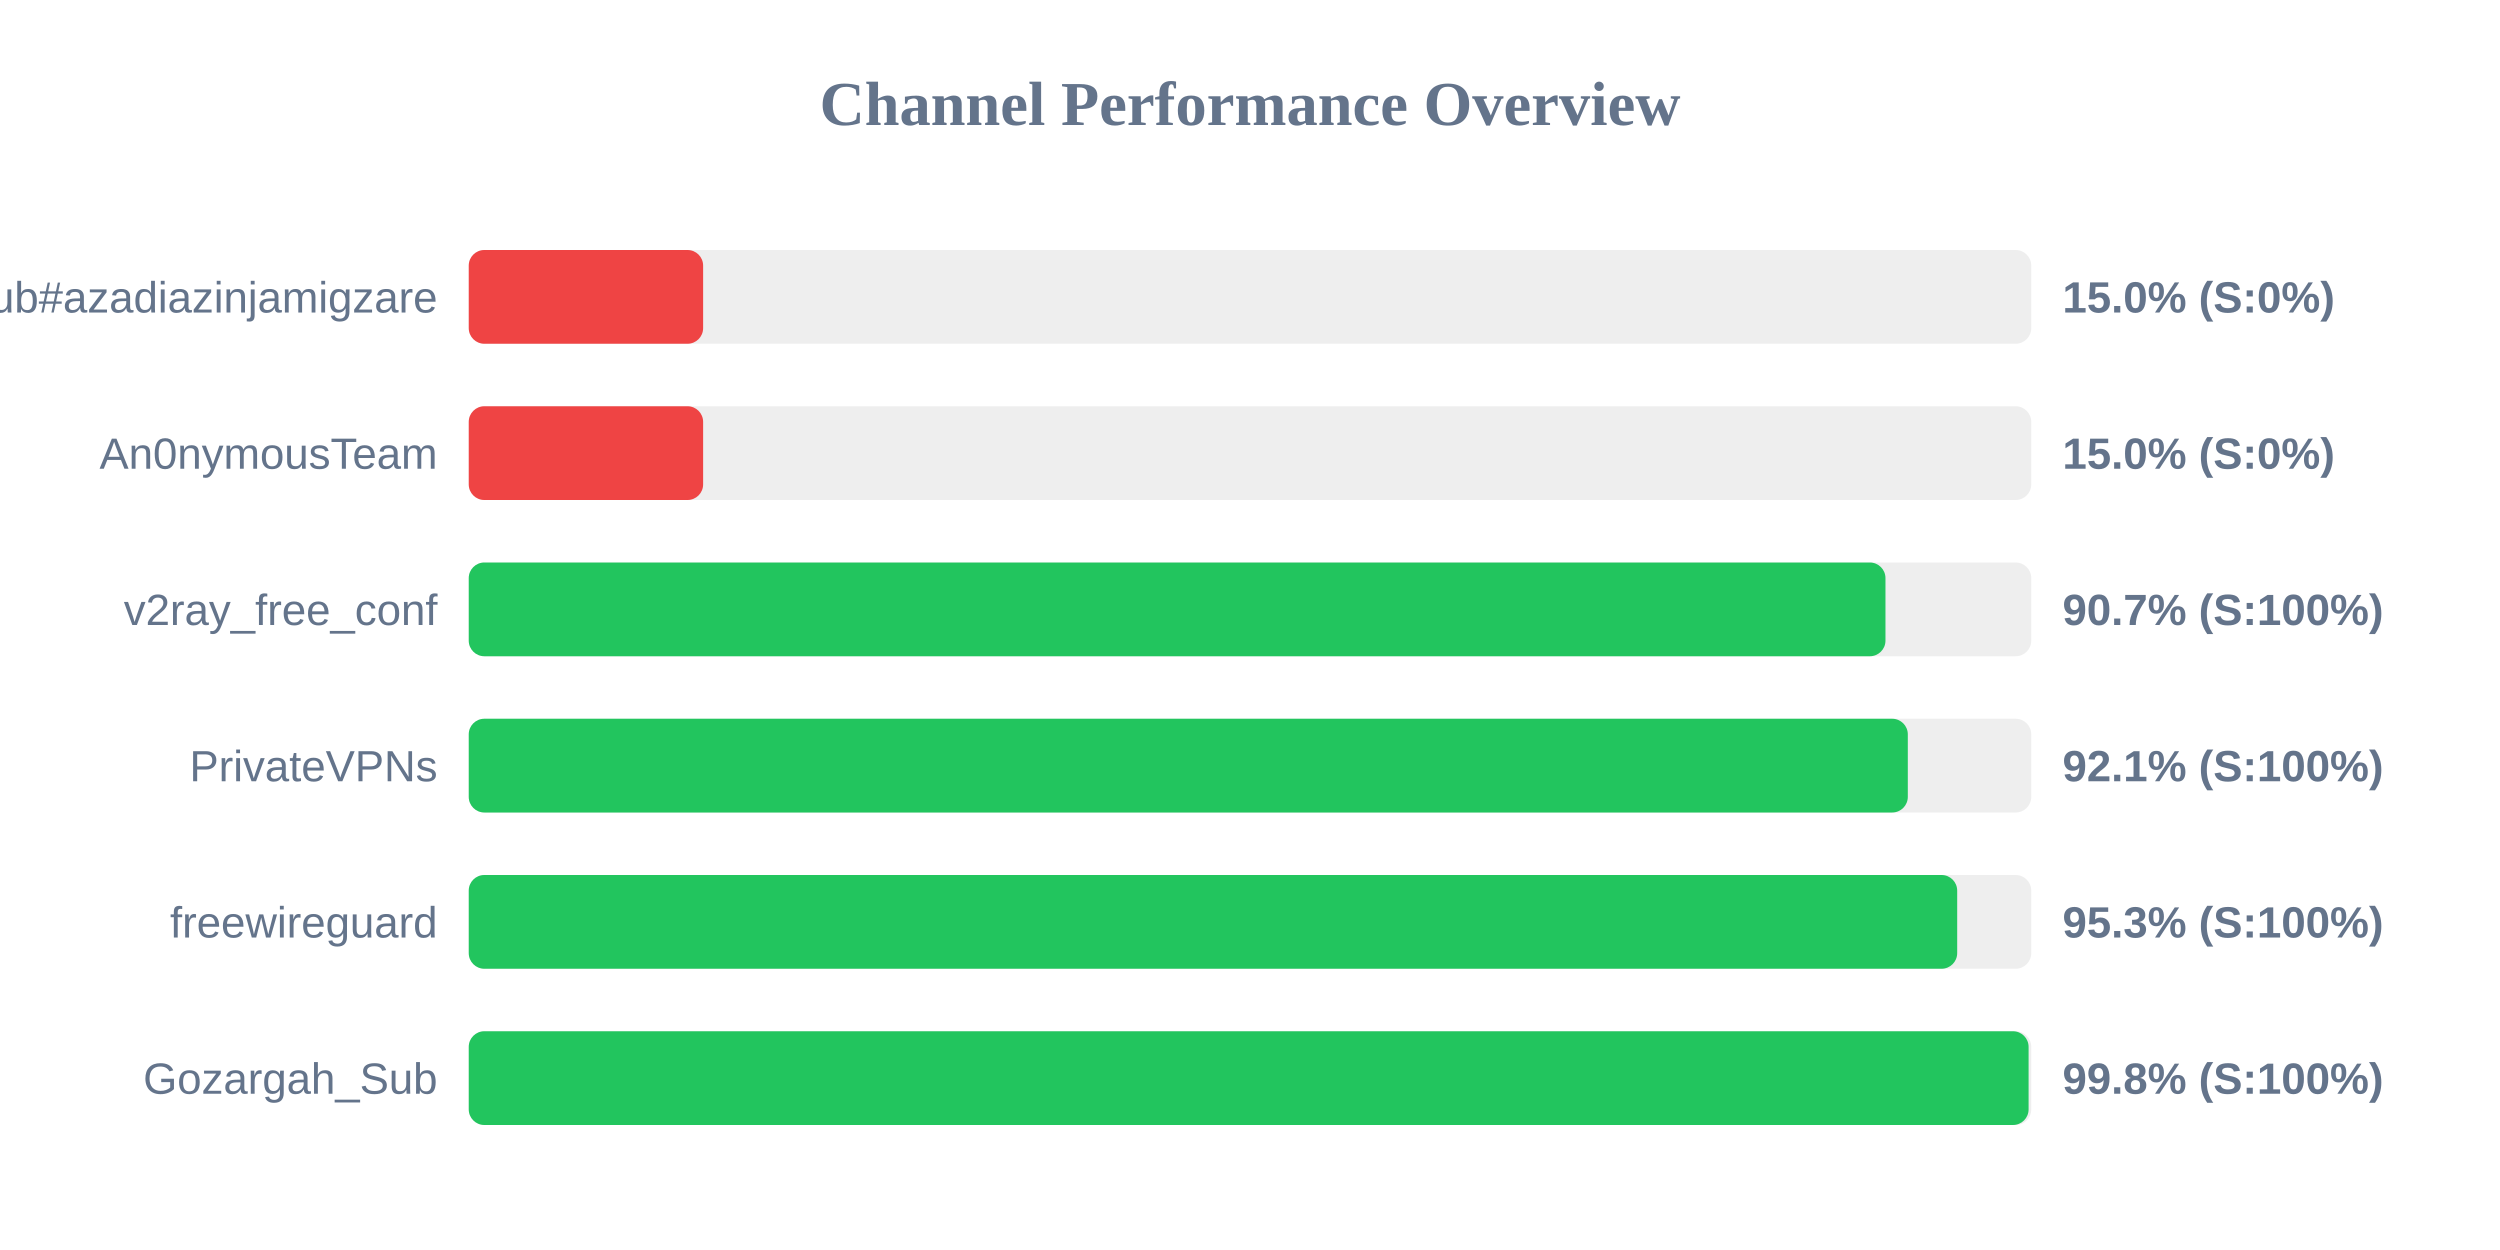
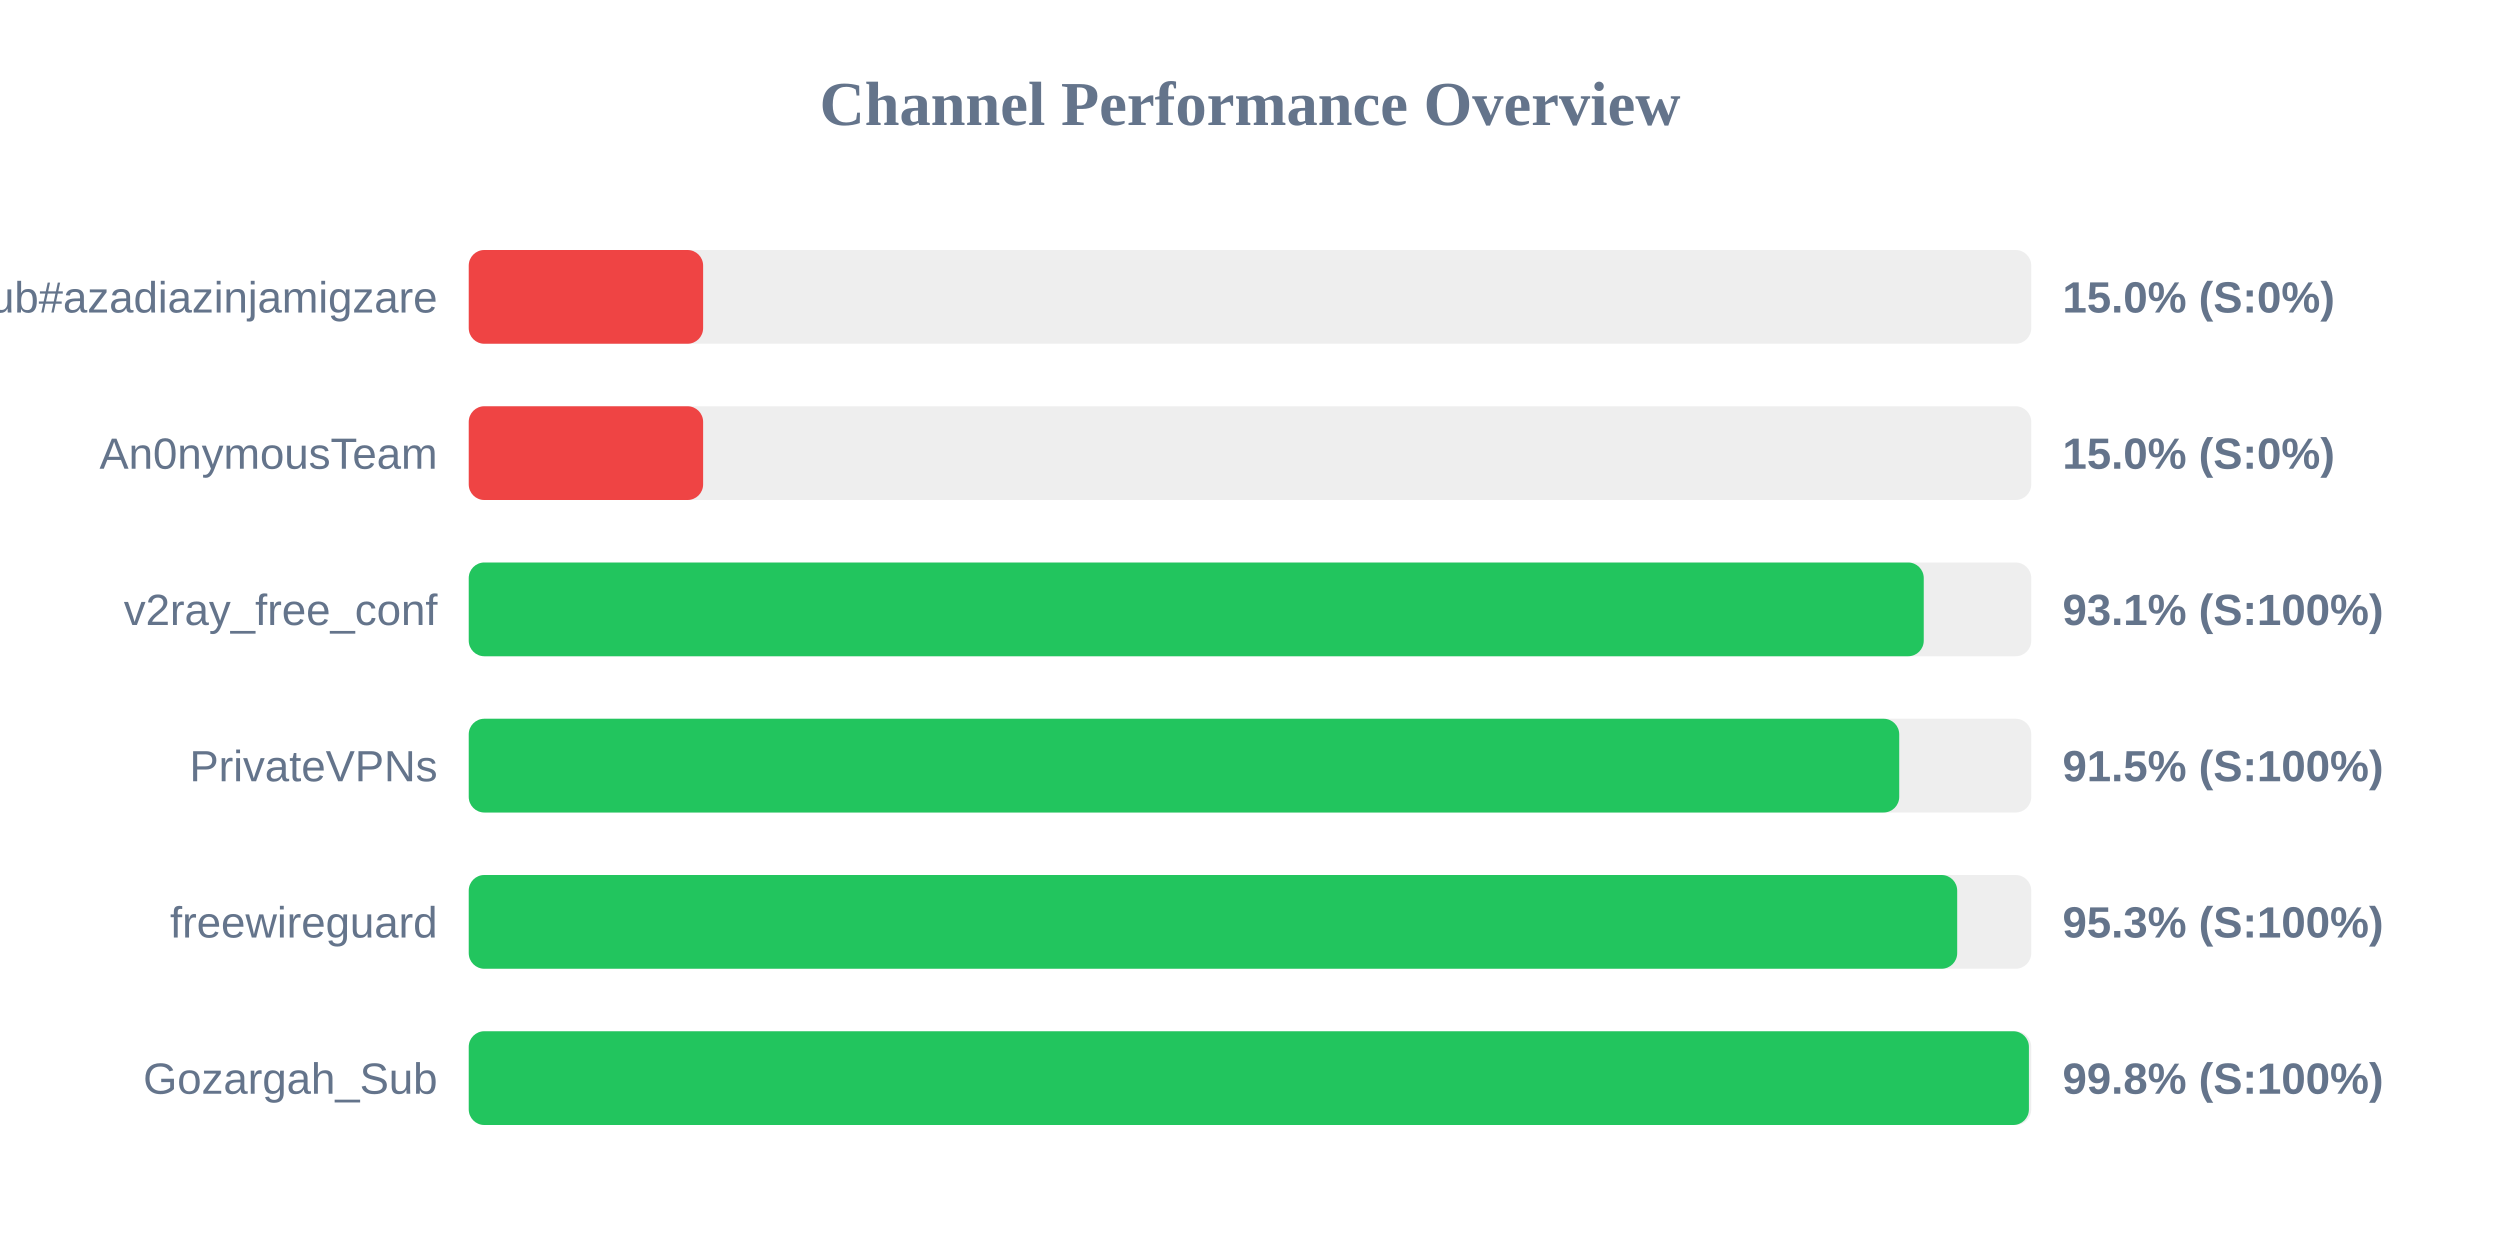
<svg xmlns="http://www.w3.org/2000/svg" width="800" height="400" version="1.1">
  <style>
        .row { font: 14px Arial; fill: #64748b; }
        .score { font: bold 14px Arial; fill: #64748b; }
    </style>
  <text x="400" y="40" text-anchor="middle" font-size="20px" font-weight="bold" fill="#64748b">Channel Performance Overview</text>
  <rect x="150" y="80" width="500" height="30" fill="#eee" rx="5" />
  <rect x="150" y="80" width="75.0" height="30" fill="#ef4444" rx="5" />
  <text x="140" y="100" text-anchor="end" class="row">Sub#azadiazinjamigzare</text>
  <text x="660" y="100" text-anchor="start" class="score">15.0% (S:0%)</text>
  <rect x="150" y="130" width="500" height="30" fill="#eee" rx="5" />
  <rect x="150" y="130" width="75.0" height="30" fill="#ef4444" rx="5" />
  <text x="140" y="150" text-anchor="end" class="row">An0nymousTeam</text>
  <text x="660" y="150" text-anchor="start" class="score">15.0% (S:0%)</text>
  <rect x="150" y="180" width="500" height="30" fill="#eee" rx="5" />
-   <rect x="150" y="180" width="453.35" height="30" fill="#22c55e" rx="5" />
+   <rect x="150" y="180" width="465.6" height="30" fill="#22c55e" rx="5" />
  <text x="140" y="200" text-anchor="end" class="row">v2ray_free_conf</text>
-   <text x="660" y="200" text-anchor="start" class="score">90.7% (S:100%)</text>
+   <text x="660" y="200" text-anchor="start" class="score">93.1% (S:100%)</text>
  <rect x="150" y="230" width="500" height="30" fill="#eee" rx="5" />
-   <rect x="150" y="230" width="460.5" height="30" fill="#22c55e" rx="5" />
+   <rect x="150" y="230" width="457.75" height="30" fill="#22c55e" rx="5" />
  <text x="140" y="250" text-anchor="end" class="row">PrivateVPNs</text>
-   <text x="660" y="250" text-anchor="start" class="score">92.1% (S:100%)</text>
+   <text x="660" y="250" text-anchor="start" class="score">91.5% (S:100%)</text>
  <rect x="150" y="280" width="500" height="30" fill="#eee" rx="5" />
  <rect x="150" y="280" width="476.3" height="30" fill="#22c55e" rx="5" />
  <text x="140" y="300" text-anchor="end" class="row">freewireguard</text>
  <text x="660" y="300" text-anchor="start" class="score">95.3% (S:100%)</text>
  <rect x="150" y="330" width="500" height="30" fill="#eee" rx="5" />
-   <rect x="150" y="330" width="499.15" height="30" fill="#22c55e" rx="5" />
+   <rect x="150" y="330" width="499.25" height="30" fill="#22c55e" rx="5" />
  <text x="140" y="350" text-anchor="end" class="row">Gozargah_Sub</text>
  <text x="660" y="350" text-anchor="start" class="score">99.8% (S:100%)</text>
</svg>
